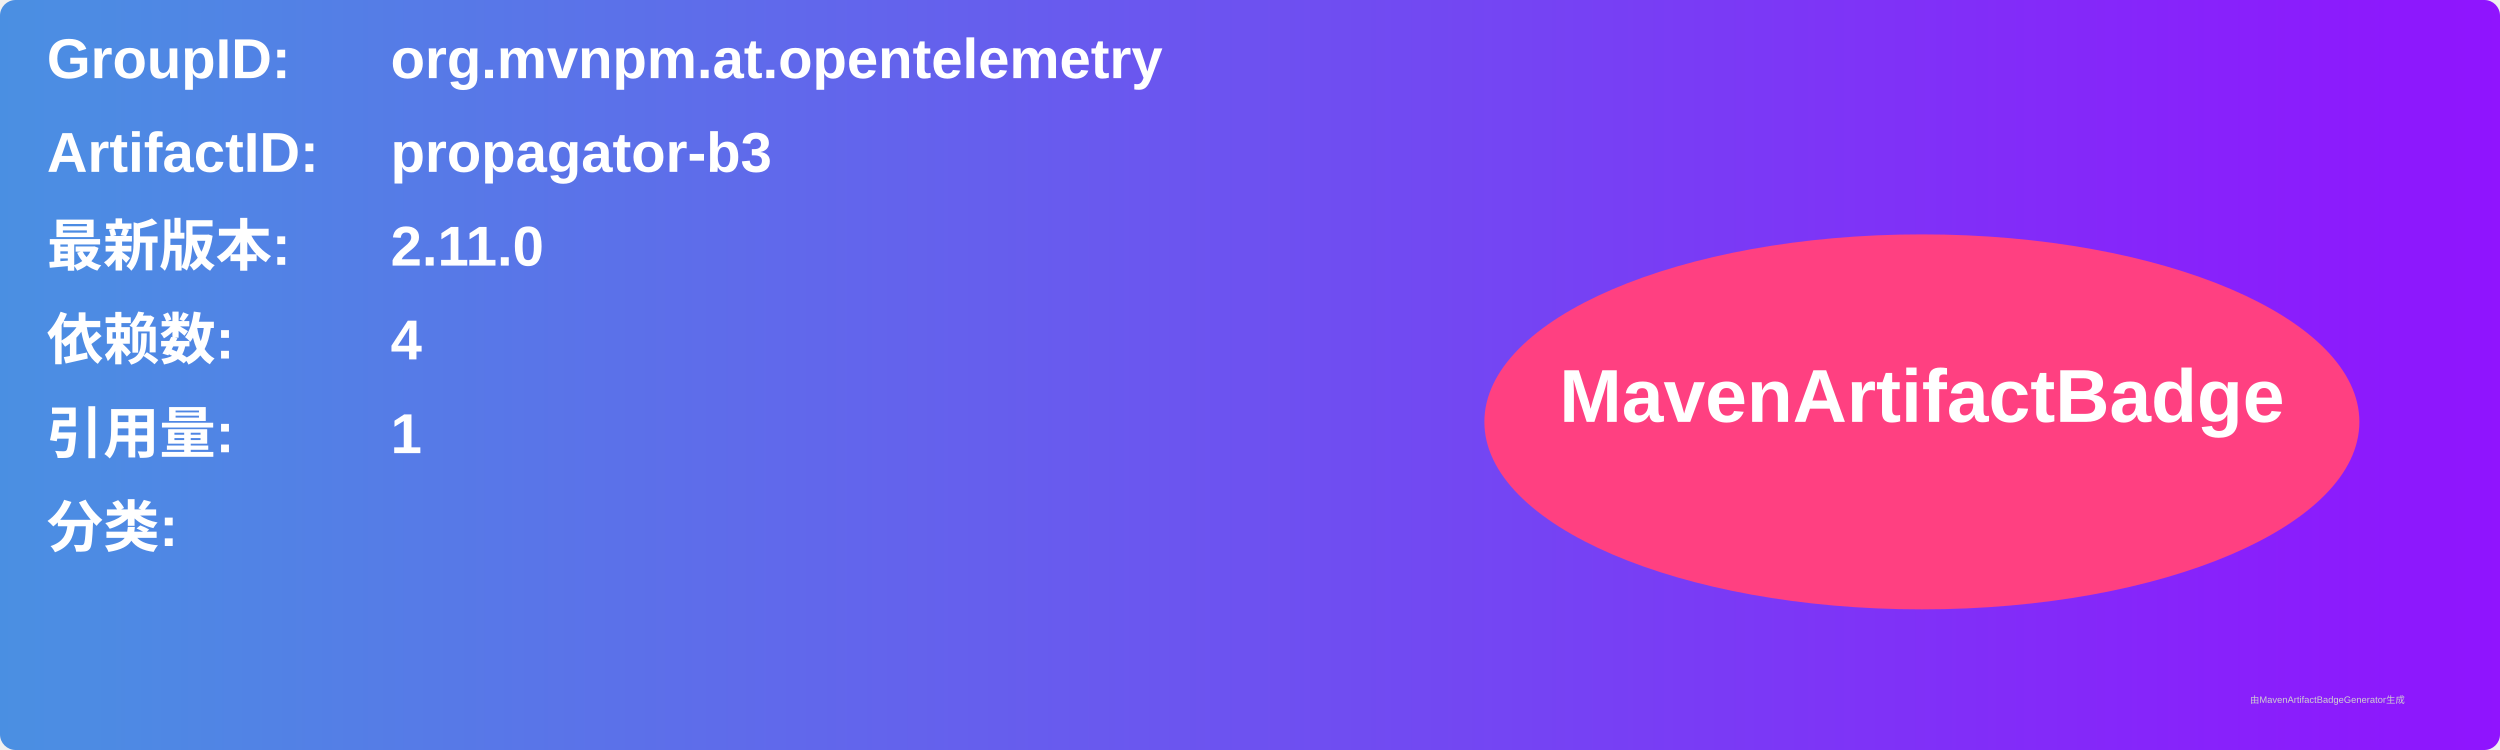
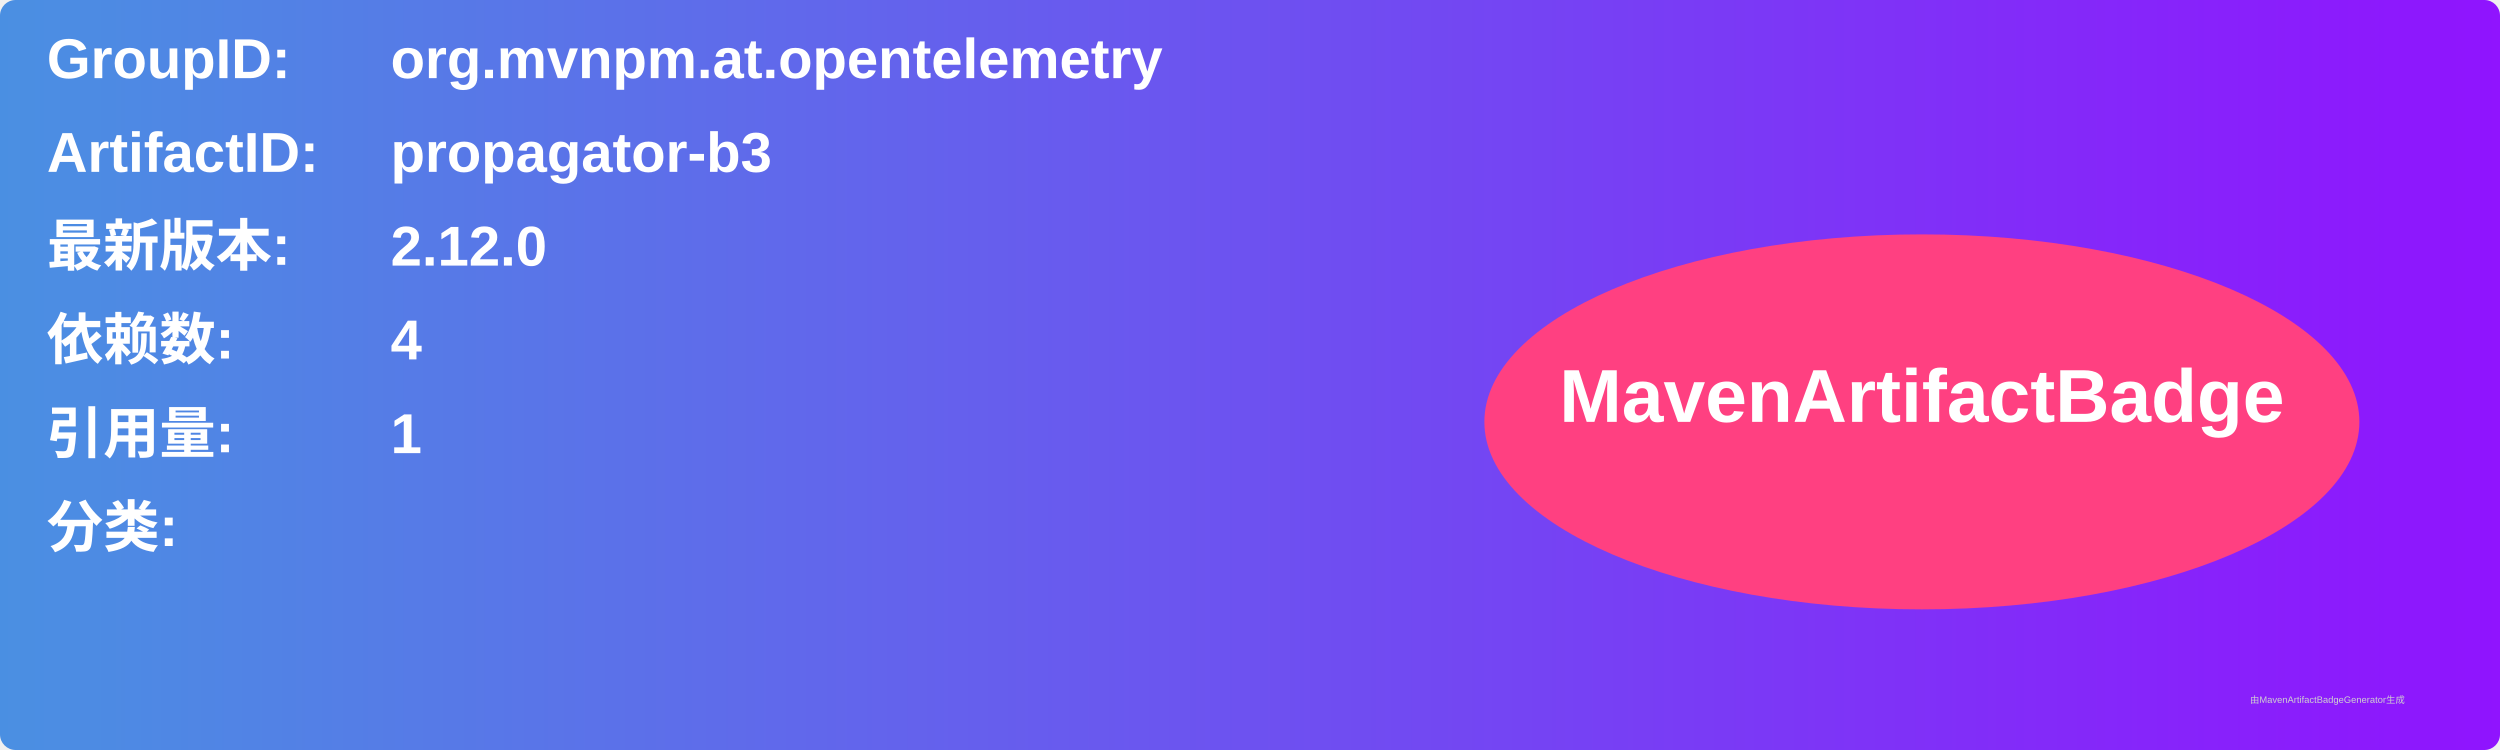
<svg xmlns="http://www.w3.org/2000/svg" width="800" height="240" viewBox="0 0 800 240">
  <linearGradient id="grad" x1="0%" y1="0%" x2="100%" y2="0%">
    <stop offset="0%" stop-color="#4a90e2" />
    <stop offset="100%" stop-color="#9013fe" />
  </linearGradient>
  <rect width="100%" height="100%" rx="5" ry="5" fill="url(#grad)" />
  <g transform="translate(15, 15)">
    <text x="0" y="10" font-family="Arial" font-size="18" fill="white" font-weight="bold" width="260">GroupID:</text>
    <text x="110" y="10" font-family="Arial" font-size="18" fill="white" font-weight="bold" width="460">org.mvnpm.at.opentelemetry</text>
    <text x="0" y="40" font-family="Arial" font-size="18" fill="white" font-weight="bold" width="260">ArtifactID:</text>
    <text x="110" y="40" font-family="Arial" font-size="18" fill="white" font-weight="bold" width="460">propagator-b3</text>
    <text x="0" y="70" font-family="Arial" font-size="18" fill="white" font-weight="bold">最新版本:</text>
    <text x="110" y="70" font-family="Arial" font-size="18" fill="white" font-weight="bold">
-       <tspan font-weight="bold">2.11.0</tspan>
+       <tspan font-weight="bold">2.12.0</tspan>
    </text>
    <text x="0" y="100" font-family="Arial" font-size="18" fill="white" font-weight="bold">依赖数: </text>
    <text x="110" y="100" font-family="Arial" font-size="18" fill="white">
      <tspan font-weight="bold">4</tspan>
    </text>
    <text x="0" y="130" font-family="Arial" font-size="18" fill="white" font-weight="bold">引用量: </text>
    <text x="110" y="130" font-family="Arial" font-size="18" fill="white">
      <tspan font-weight="bold">1</tspan>
    </text>
    <text x="0" y="160" font-family="Arial" font-size="18" fill="white" font-weight="bold">分类:</text>
    <text x="10" y="190" font-family="Arial" font-size="10" fill="white">
      <tspan font-weight="bold" />
    </text>
    <ellipse cx="600" cy="120" rx="140" ry="60" fill="#ff4081" />
    <text x="600" y="120" text-anchor="middle" font-family="Arial" font-size="24" fill="white" font-weight="bold">MavenArtifactBadge</text>
  </g>
  <text x="720" y="225" font-family="Arial" font-size="3" fill="#d0d0d0">由MavenArtifactBadgeGenerator生成</text>
</svg>
